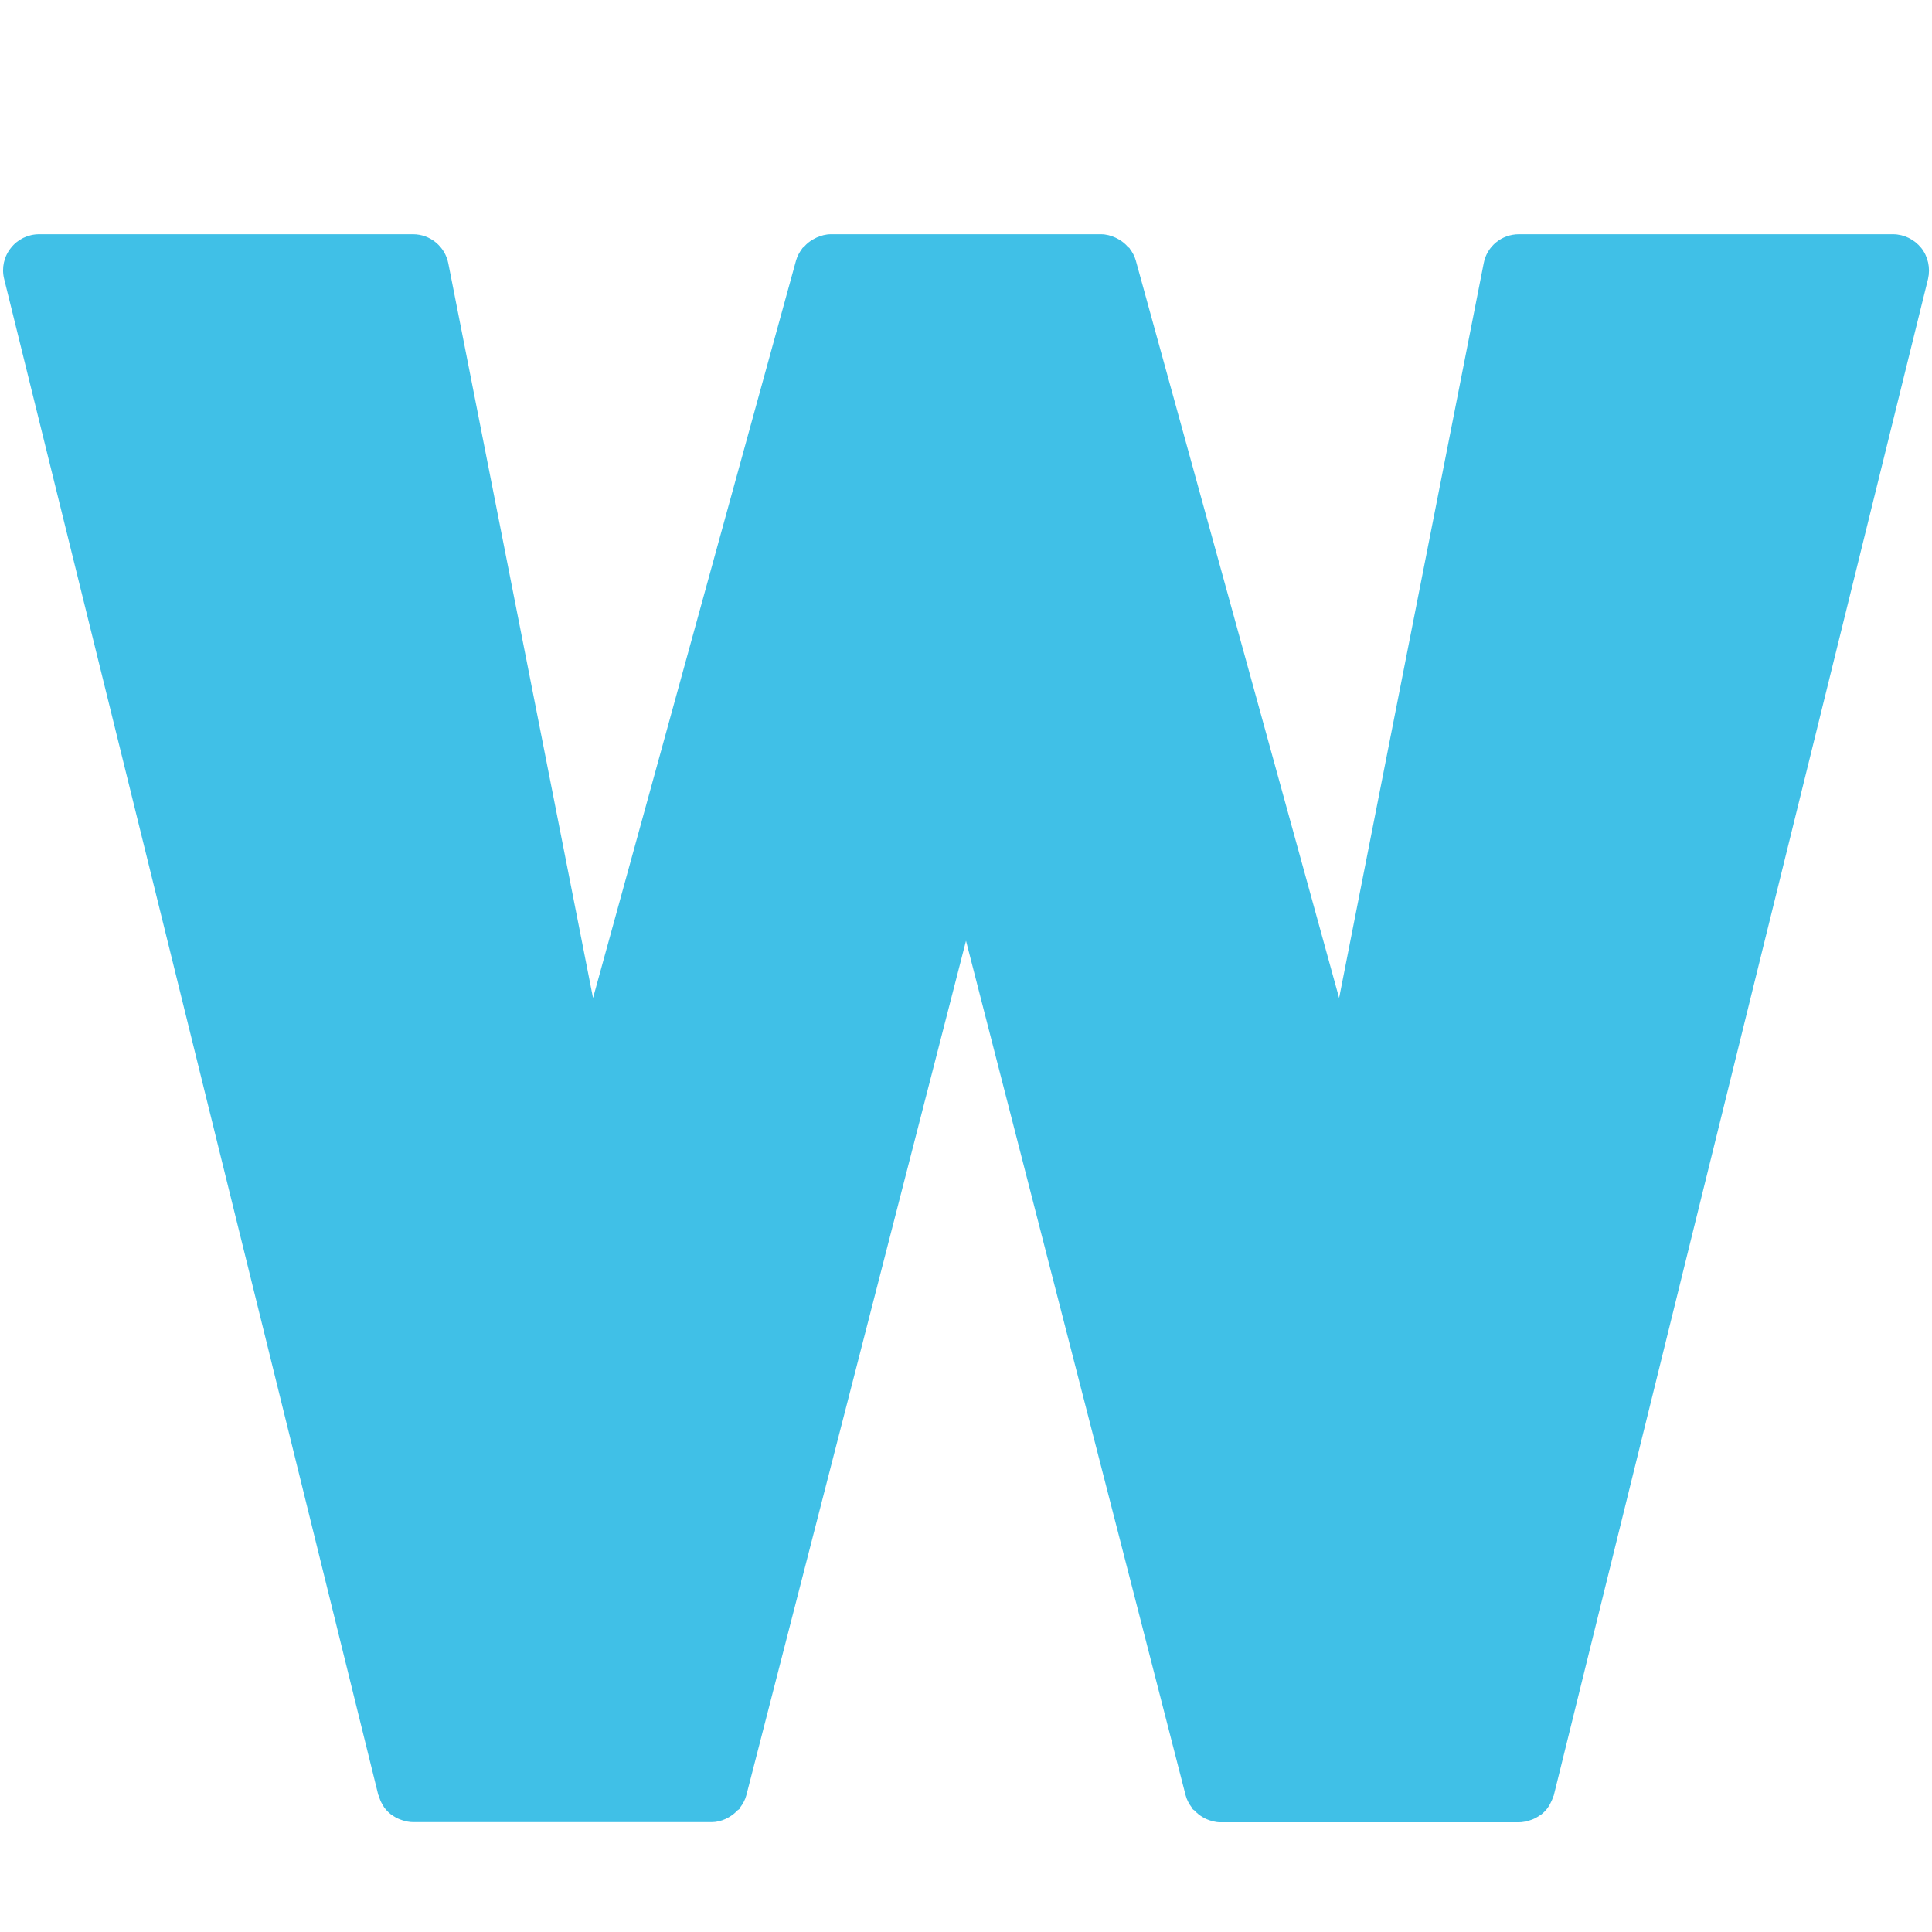
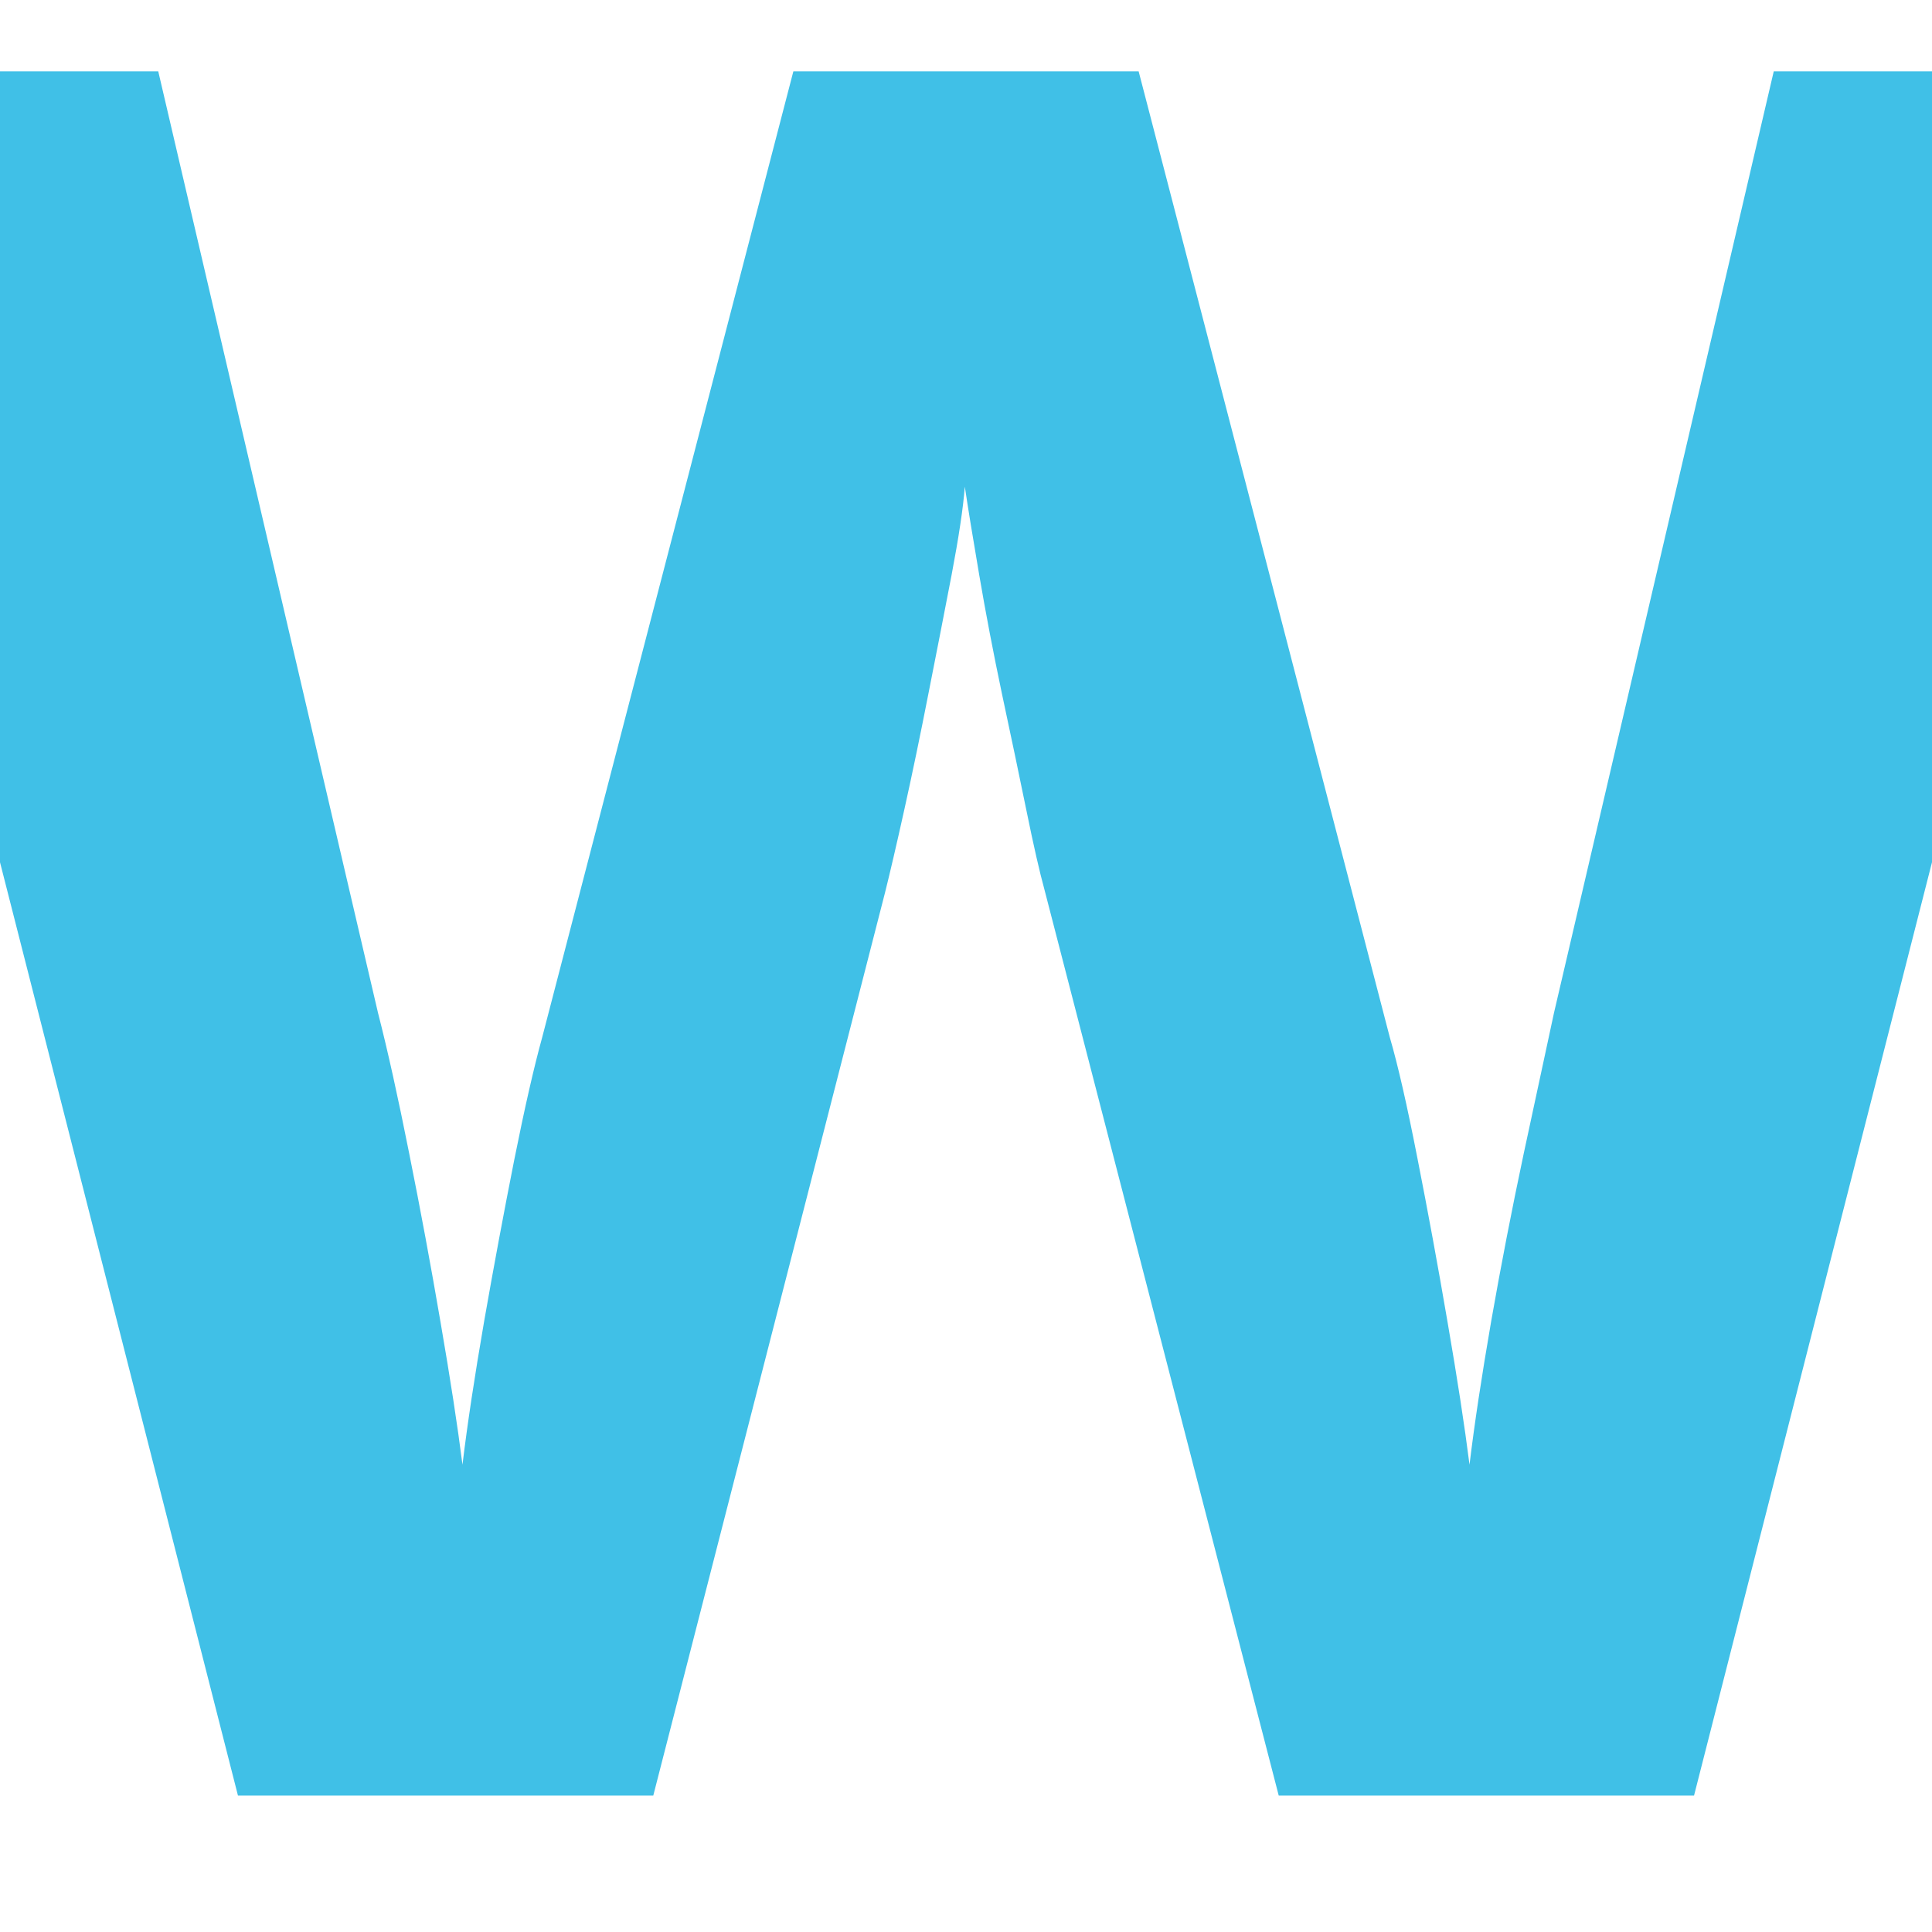
- <svg xmlns="http://www.w3.org/2000/svg" enable-background="new 0 0 128 128" viewBox="0 0 128 128">
-   <path d="m127.29 16.43c-0.46-0.57-1.15-0.91-1.87-0.91h-24.79c-1.14 0-2.12 0.8-2.33 1.92l-9.58 48.68-13.47-48.86c-0.08-0.29-0.22-0.54-0.39-0.77-0.01-0.01-0.01-0.04-0.03-0.05-0.03-0.04-0.08-0.05-0.11-0.09-0.17-0.2-0.37-0.36-0.6-0.49-0.08-0.04-0.15-0.09-0.23-0.12-0.29-0.13-0.6-0.22-0.94-0.22h-17.91c-0.33 0-0.65 0.09-0.94 0.22-0.08 0.04-0.15 0.08-0.23 0.12-0.23 0.13-0.43 0.29-0.6 0.49-0.04 0.04-0.08 0.05-0.11 0.09-0.01 0.02-0.01 0.04-0.03 0.05-0.17 0.23-0.31 0.49-0.39 0.77l-13.45 48.86-9.59-48.68c-0.22-1.11-1.2-1.92-2.33-1.92h-24.78c-0.73 0-1.43 0.34-1.87 0.91-0.46 0.57-0.62 1.33-0.45 2.03l24.79 100.45c0.01 0.03 0.04 0.06 0.04 0.1 0.06 0.19 0.13 0.36 0.23 0.53 0.03 0.05 0.05 0.1 0.09 0.15 0.02 0.03 0.03 0.06 0.06 0.09 0.12 0.16 0.25 0.29 0.41 0.42 0.02 0.02 0.05 0.03 0.08 0.05 0.16 0.12 0.34 0.22 0.53 0.29 0.05 0.02 0.11 0.04 0.17 0.06 0.22 0.07 0.46 0.12 0.7 0.12h19.78c0.33 0 0.63-0.08 0.92-0.21 0.08-0.04 0.15-0.08 0.23-0.12 0.2-0.12 0.39-0.26 0.55-0.44 0.04-0.04 0.1-0.06 0.14-0.1 0.02-0.03 0.02-0.06 0.04-0.09 0.19-0.25 0.34-0.52 0.42-0.83l14.55-56.6 14.55 56.61c0.08 0.31 0.23 0.58 0.42 0.83 0.02 0.03 0.02 0.06 0.05 0.09 0.03 0.04 0.09 0.06 0.13 0.1 0.16 0.18 0.34 0.32 0.55 0.44 0.08 0.04 0.15 0.09 0.23 0.12 0.29 0.12 0.59 0.21 0.92 0.21h19.78c0.24 0 0.47-0.05 0.7-0.12 0.06-0.02 0.11-0.04 0.18-0.06 0.18-0.07 0.36-0.17 0.53-0.29 0.03-0.02 0.05-0.03 0.08-0.05 0.15-0.12 0.29-0.26 0.41-0.42 0.02-0.03 0.03-0.06 0.06-0.09 0.03-0.05 0.05-0.1 0.09-0.15 0.09-0.17 0.17-0.34 0.23-0.53 0.01-0.03 0.04-0.06 0.04-0.1l24.79-100.45c0.16-0.71 0-1.47-0.45-2.04z" fill="#40C0E7" />
+ <svg xmlns="http://www.w3.org/2000/svg" width="128" height="128">
+   <text style="line-height:1.25;-inkscape-font-specification:'Comic Neue';font-variant-ligatures:normal;font-variant-caps:normal;font-variant-numeric:normal;font-feature-settings:normal;text-align:start" x="64" y="118.96" font-weight="400" font-size="18.667" font-family="Comic Neue" letter-spacing="0" word-spacing="0" fill="#40c0e7">
+     <tspan x="64" y="118.96" style="-inkscape-font-specification:'Comic Neue Bold';text-align:center" font-weight="700" font-size="160" text-anchor="middle">W</tspan>
+   </text>
</svg>
